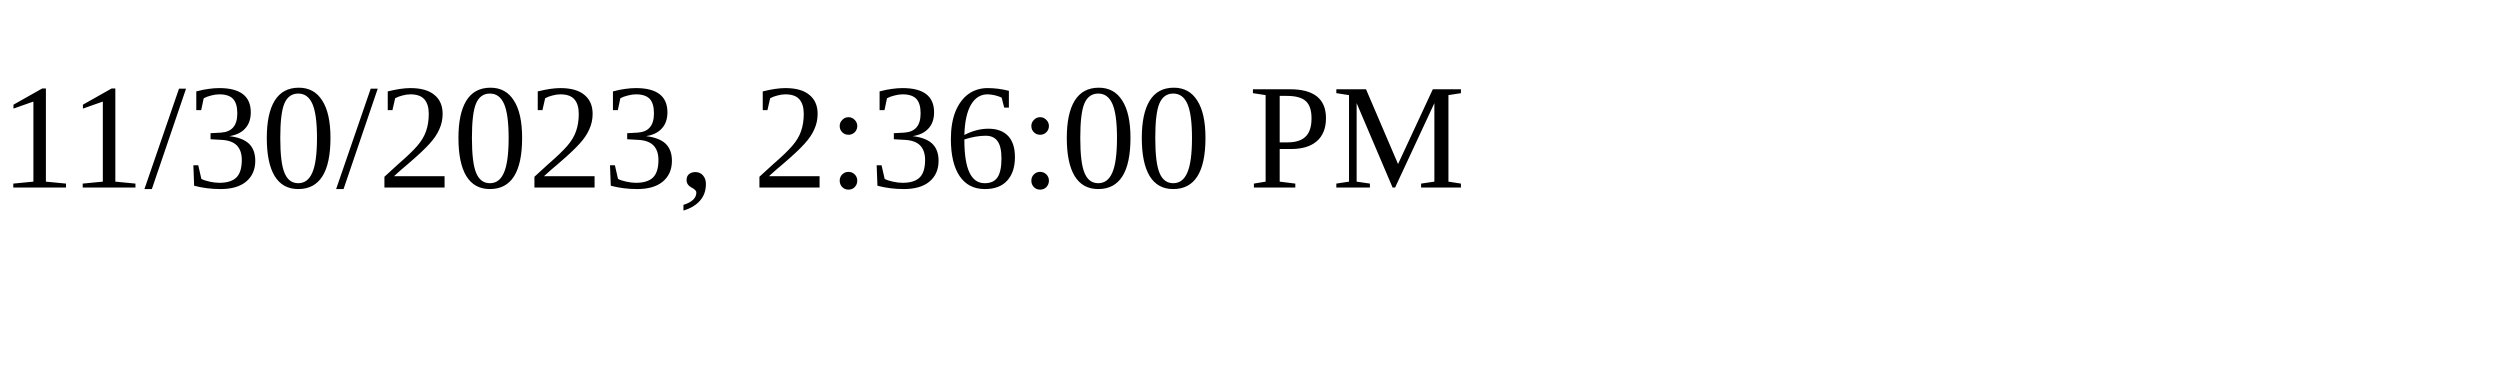
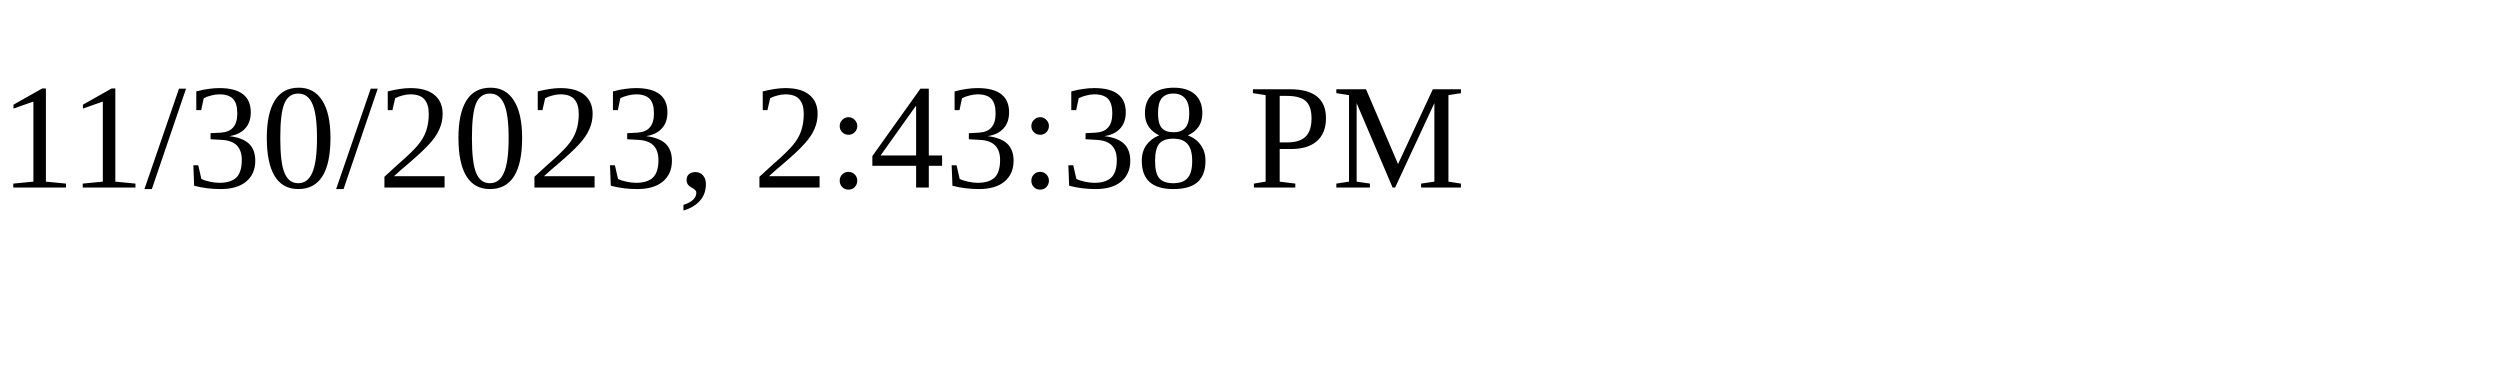
<svg xmlns="http://www.w3.org/2000/svg" height="30" width="200">
-   <text x="0" y="15">11/30/2023, 2:36:00 PM</text>
+   <text x="0" y="15">11/30/2023, 2:43:38 PM</text>
</svg>
